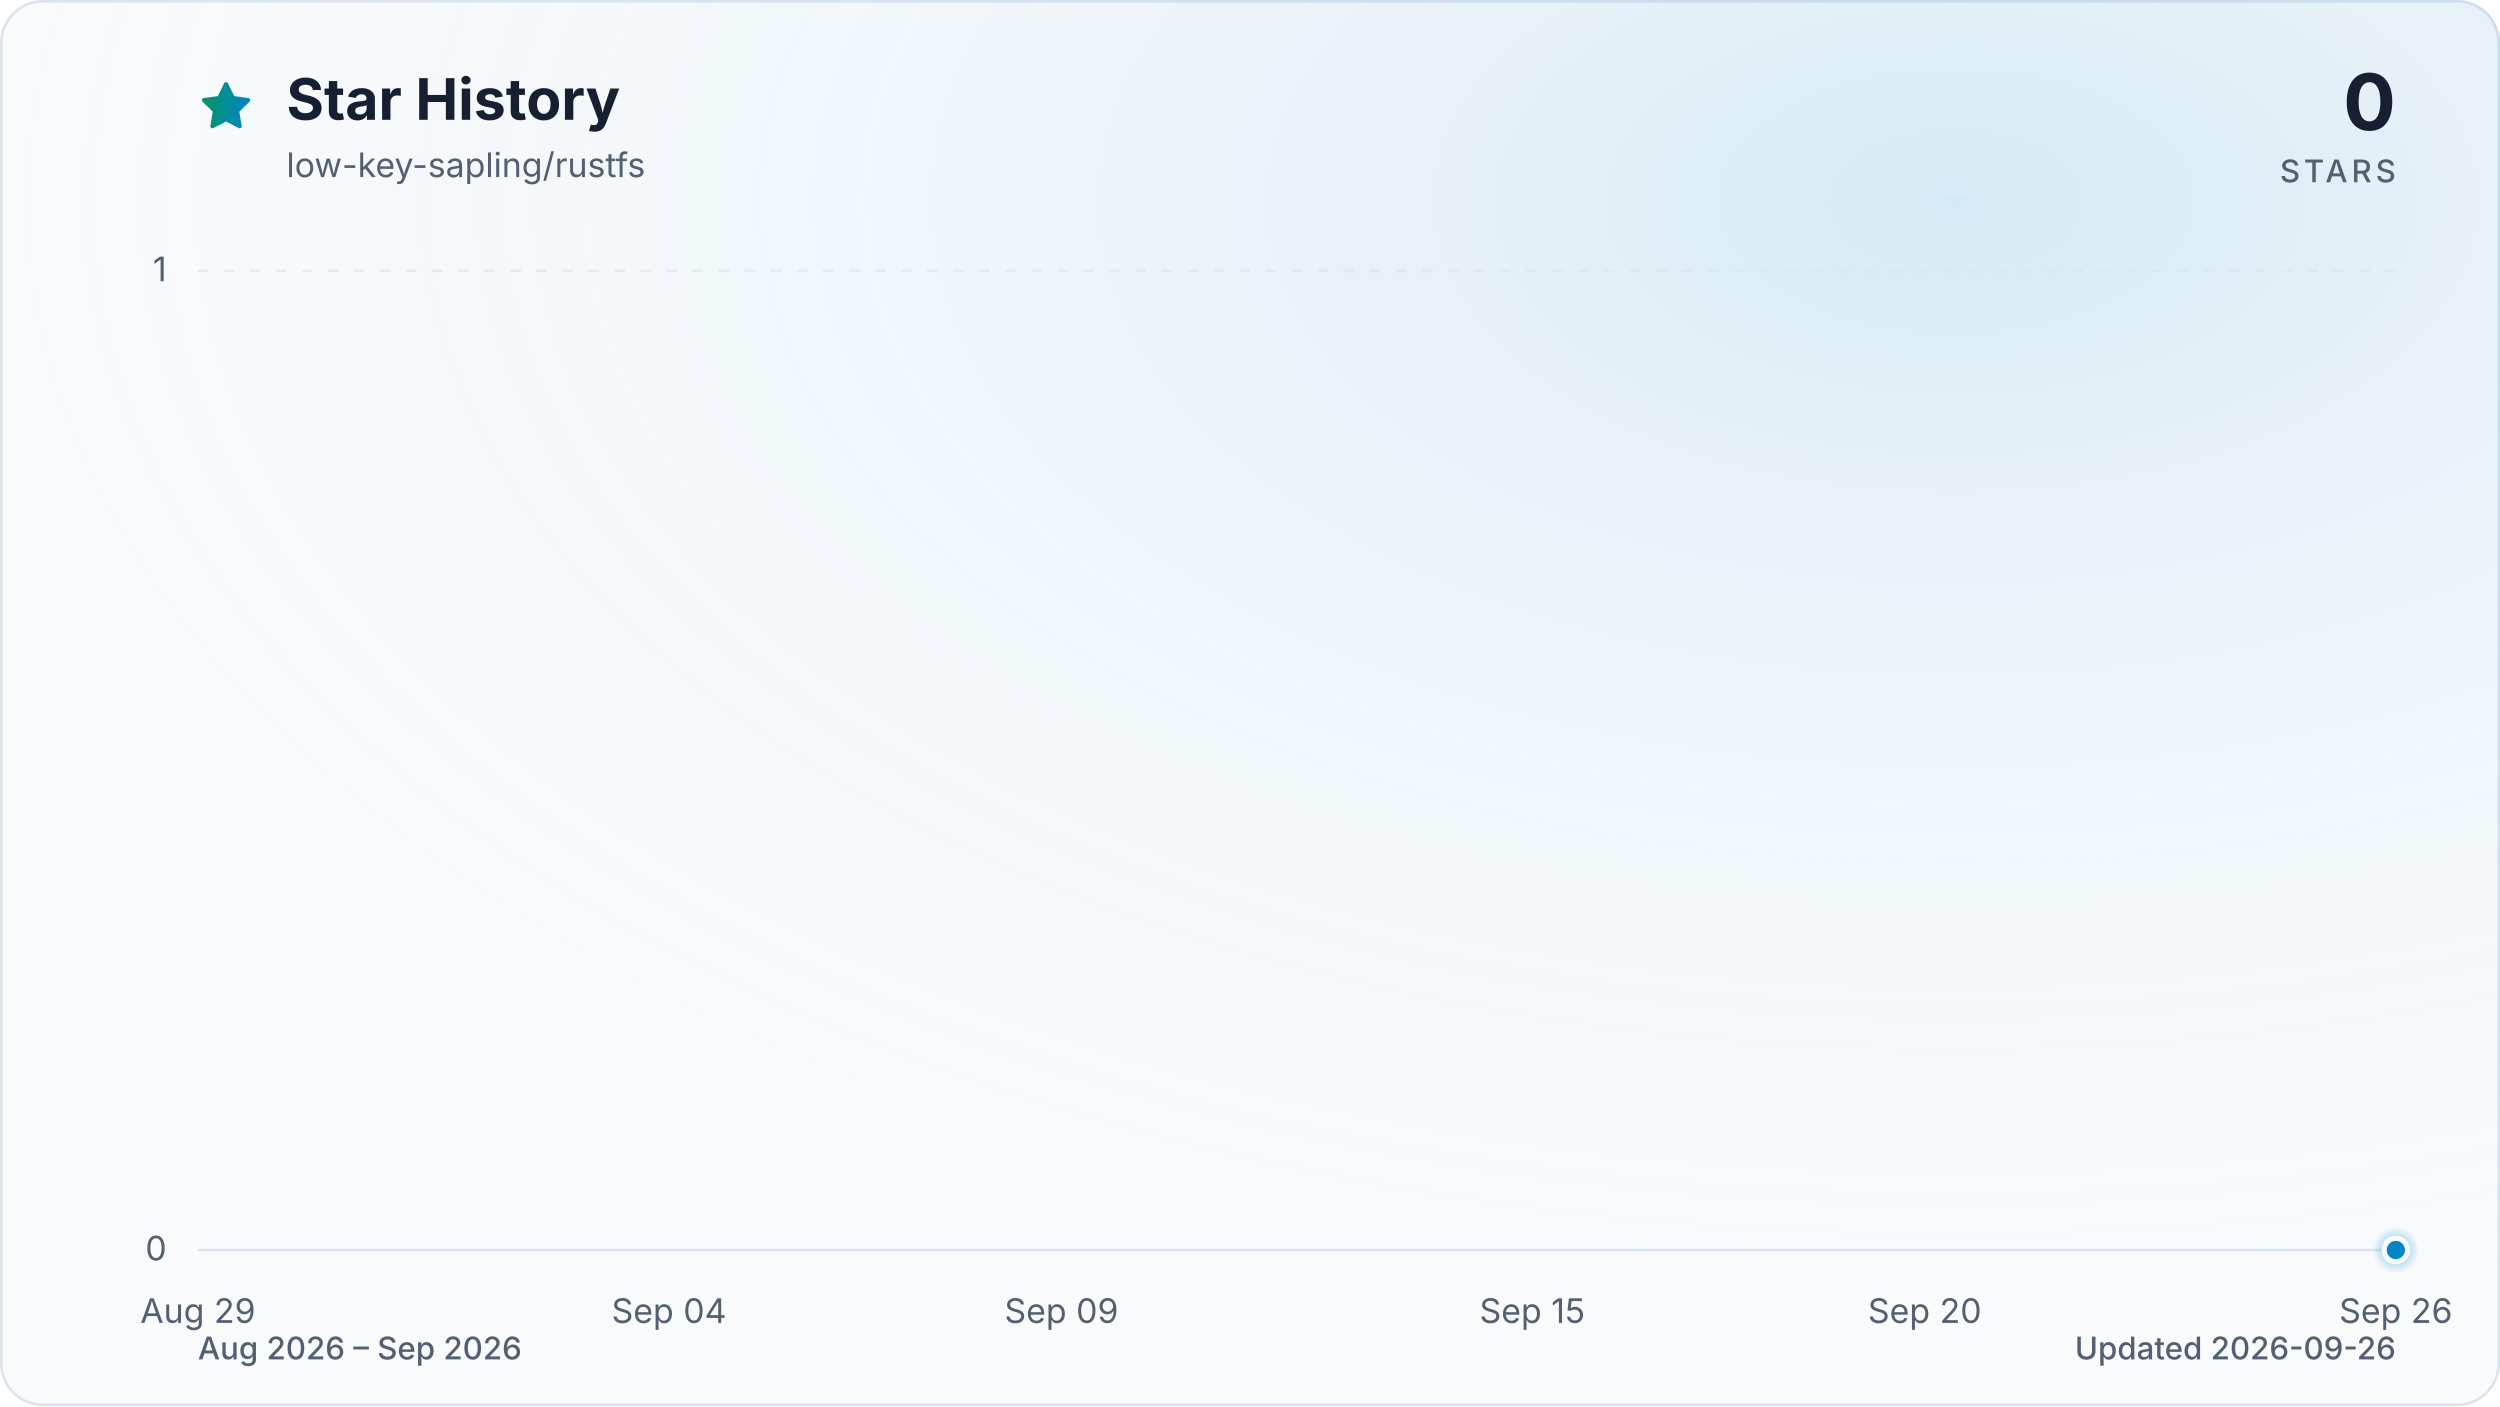
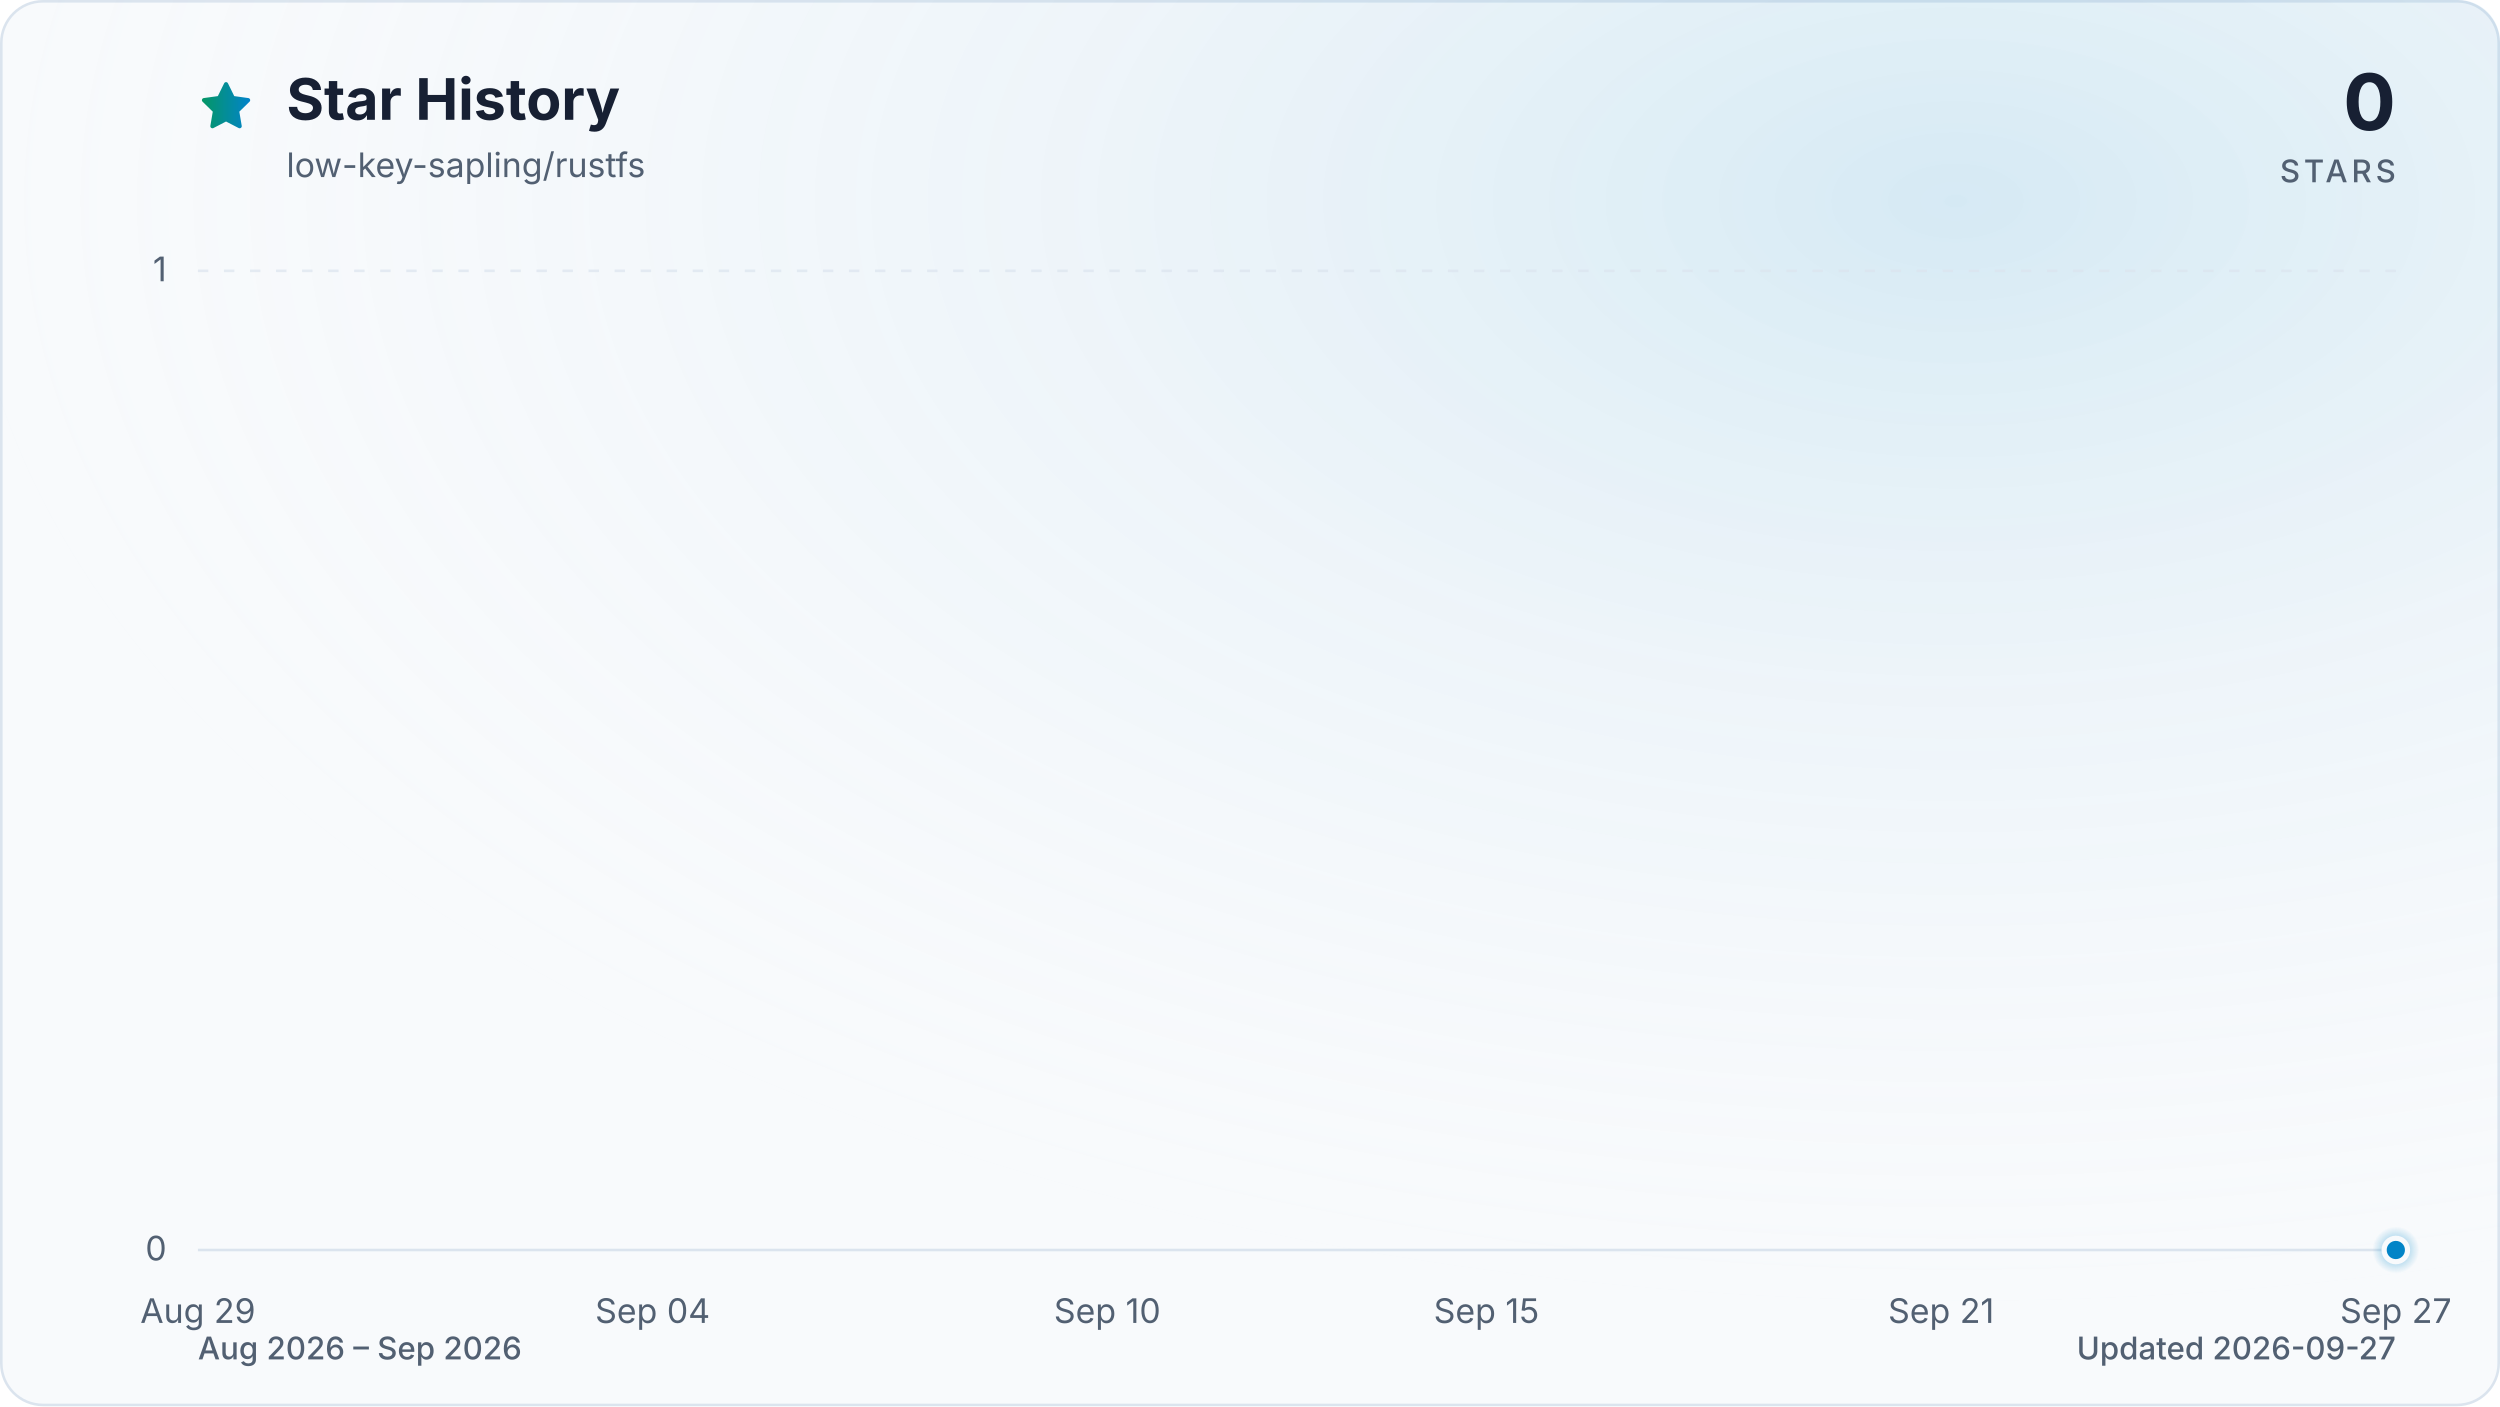
<svg xmlns="http://www.w3.org/2000/svg" viewBox="0 0 960 540" role="img" aria-labelledby="title description" data-style="gradient" data-variant="glow" data-animated="true">
  <defs>
    <linearGradient id="trend" x1="0" y1="0" x2="1" y2="0">
      <stop offset="0%" stop-color="#059669" />
      <stop offset="100%" stop-color="#0284c7" />
    </linearGradient>
    <linearGradient id="area" x1="0" y1="0" x2="0" y2="1">
      <stop offset="0%" stop-color="#059669" stop-opacity="0.30" />
      <stop offset="55%" stop-color="#0284c7" stop-opacity="0.10" />
      <stop offset="100%" stop-color="#0284c7" stop-opacity="0.01" />
    </linearGradient>
    <radialGradient id="marker-halo" cx="50%" cy="50%" r="50%">
      <stop offset="0%" stop-color="#0284c7" stop-opacity="0.55" />
      <stop offset="100%" stop-color="#0284c7" stop-opacity="0" />
    </radialGradient>
    <radialGradient id="surface-glow" cx="78%" cy="14%" r="80%">
      <stop offset="0%" stop-color="#0284c7" stop-opacity="0.14" />
      <stop offset="100%" stop-color="#f8fafc" stop-opacity="0" />
    </radialGradient>
    <filter id="trend-glow" x="-20%" y="-20%" width="140%" height="140%">
      <feGaussianBlur stdDeviation="7" />
    </filter>
  </defs>
  <style>
.trend-enter{transform-box:fill-box;transform-origin:center;animation:trend-enter 520ms cubic-bezier(0.16,1,0.3,1)}
.marker-enter{transform-box:fill-box;transform-origin:center;animation:marker-enter 320ms cubic-bezier(0.16,1,0.3,1) 200ms both}
.marker-pulse{transform-box:fill-box;transform-origin:center;animation:marker-pulse 2.6s ease-out infinite}
@keyframes trend-enter{from{opacity:.35;transform:translateY(10px)}to{opacity:1;transform:translateY(0)}}
@keyframes marker-enter{from{opacity:0;transform:scale(.4)}to{opacity:1;transform:scale(1)}}
@keyframes marker-pulse{0%{opacity:.5;transform:scale(.7)}70%,100%{opacity:0;transform:scale(2.1)}}
@media (prefers-reduced-motion:reduce){.trend-enter,.marker-enter,.marker-pulse{animation:none!important}}
@media (prefers-reduced-motion:reduce){.marker-pulse{opacity:0}}
</style>
  <rect x="0.5" y="0.5" width="959" height="539" fill="#f8fafc" stroke="#dbe4ee" stroke-width="1" rx="16" />
  <rect width="960" height="540" fill="url(#surface-glow)" rx="16" />
  <path d="M12 2.6l2.9 5.9 6.5.9-4.7 4.6 1.1 6.5-5.8-3-5.8 3 1.1-6.5-4.7-4.6 6.5-.9L12 2.6Z" transform="translate(76 30) scale(.9)" fill="url(#trend)" stroke="url(#trend)" stroke-width="1.8" stroke-linejoin="round" aria-hidden="true" />
  <text x="110" y="46" fill="#172033" font-family="ui-sans-serif, system-ui, -apple-system, BlinkMacSystemFont, 'Segoe UI', sans-serif" font-size="22" font-weight="700">Star History</text>
  <text x="110" y="68" fill="#526072" font-family="ui-sans-serif, system-ui, -apple-system, BlinkMacSystemFont, 'Segoe UI', sans-serif" font-size="13">low-key-sapling/rustfs</text>
  <text x="920" y="50" fill="#172033" font-family="ui-sans-serif, system-ui, -apple-system, BlinkMacSystemFont, 'Segoe UI', sans-serif" font-size="30" font-weight="700" text-anchor="end">0</text>
  <text x="920" y="70" fill="#526072" font-family="ui-sans-serif, system-ui, -apple-system, BlinkMacSystemFont, 'Segoe UI', sans-serif" font-size="12" font-weight="500" letter-spacing="1.5" text-anchor="end">STARS</text>
  <line x1="76" y1="480.0" x2="920" y2="480.0" stroke="#dbe4ee" stroke-width="1" stroke-dasharray="0" opacity="1" />
  <text x="64" y="484.0" fill="#526072" font-family="ui-sans-serif, system-ui, -apple-system, BlinkMacSystemFont, 'Segoe UI', sans-serif" font-size="13" text-anchor="end">0</text>
  <line x1="76" y1="104.0" x2="920" y2="104.0" stroke="#dbe4ee" stroke-width="1" stroke-dasharray="4 6" opacity="0.7" />
  <text x="64" y="108.0" fill="#526072" font-family="ui-sans-serif, system-ui, -apple-system, BlinkMacSystemFont, 'Segoe UI', sans-serif" font-size="13" text-anchor="end">1</text>
  <text x="76.0" y="508" fill="#526072" font-family="ui-sans-serif, system-ui, -apple-system, BlinkMacSystemFont, 'Segoe UI', sans-serif" font-size="13" text-anchor="middle">Aug 29</text>
-   <text x="256.9" y="508" fill="#526072" font-family="ui-sans-serif, system-ui, -apple-system, BlinkMacSystemFont, 'Segoe UI', sans-serif" font-size="13" text-anchor="middle">Sep 04</text>
-   <text x="407.6" y="508" fill="#526072" font-family="ui-sans-serif, system-ui, -apple-system, BlinkMacSystemFont, 'Segoe UI', sans-serif" font-size="13" text-anchor="middle">Sep 09</text>
-   <text x="588.4" y="508" fill="#526072" font-family="ui-sans-serif, system-ui, -apple-system, BlinkMacSystemFont, 'Segoe UI', sans-serif" font-size="13" text-anchor="middle">Sep 15</text>
-   <text x="739.1" y="508" fill="#526072" font-family="ui-sans-serif, system-ui, -apple-system, BlinkMacSystemFont, 'Segoe UI', sans-serif" font-size="13" text-anchor="middle">Sep 20</text>
-   <text x="920.0" y="508" fill="#526072" font-family="ui-sans-serif, system-ui, -apple-system, BlinkMacSystemFont, 'Segoe UI', sans-serif" font-size="13" text-anchor="middle">Sep 26</text>
+   <text x="250.6" y="508" fill="#526072" font-family="ui-sans-serif, system-ui, -apple-system, BlinkMacSystemFont, 'Segoe UI', sans-serif" font-size="13" text-anchor="middle">Sep 04</text>
+   <text x="425.2" y="508" fill="#526072" font-family="ui-sans-serif, system-ui, -apple-system, BlinkMacSystemFont, 'Segoe UI', sans-serif" font-size="13" text-anchor="middle">Sep 10</text>
+   <text x="570.8" y="508" fill="#526072" font-family="ui-sans-serif, system-ui, -apple-system, BlinkMacSystemFont, 'Segoe UI', sans-serif" font-size="13" text-anchor="middle">Sep 15</text>
+   <text x="745.4" y="508" fill="#526072" font-family="ui-sans-serif, system-ui, -apple-system, BlinkMacSystemFont, 'Segoe UI', sans-serif" font-size="13" text-anchor="middle">Sep 21</text>
+   <text x="920.0" y="508" fill="#526072" font-family="ui-sans-serif, system-ui, -apple-system, BlinkMacSystemFont, 'Segoe UI', sans-serif" font-size="13" text-anchor="middle">Sep 27</text>
  <g class="trend-enter">
-     <path d="M 76.0 480.0 C 86.0 480.0, 96.1 480.0, 106.1 480.0 C 116.2 480.0, 126.2 480.0, 136.3 480.0 C 146.3 480.0, 156.4 480.0, 166.4 480.0 C 176.5 480.0, 186.5 480.0, 196.6 480.0 C 206.6 480.0, 216.7 480.0, 226.7 480.0 C 236.8 480.0, 246.8 480.0, 256.9 480.0 C 266.9 480.0, 277.0 480.0, 287.0 480.0 C 297.0 480.0, 307.1 480.0, 317.1 480.0 C 327.2 480.0, 337.2 480.0, 347.3 480.0 C 357.3 480.0, 367.4 480.0, 377.4 480.0 C 387.5 480.0, 397.5 480.0, 407.6 480.0 C 417.6 480.0, 427.7 480.0, 437.7 480.0 C 447.8 480.0, 457.8 480.0, 467.9 480.0 C 477.9 480.0, 488.0 480.0, 498.0 480.0 C 508.0 480.0, 518.1 480.0, 528.1 480.0 C 538.2 480.0, 548.2 480.0, 558.3 480.0 C 568.3 480.0, 578.4 480.0, 588.4 480.0 C 598.5 480.0, 608.5 480.0, 618.6 480.0 C 628.6 480.0, 638.7 480.0, 648.7 480.0 C 658.8 480.0, 668.8 480.0, 678.9 480.0 C 688.9 480.0, 699.0 480.0, 709.0 480.0 C 719.0 480.0, 729.1 480.0, 739.1 480.0 C 749.2 480.0, 759.2 480.0, 769.3 480.0 C 779.3 480.0, 789.4 480.0, 799.4 480.0 C 809.5 480.0, 819.5 480.0, 829.6 480.0 C 839.6 480.0, 849.7 480.0, 859.7 480.0 C 869.8 480.0, 879.8 480.0, 889.9 480.0 C 899.9 480.0, 910.0 480.0, 920.0 480.0 L 920.0 480.0 L 76.0 480.0 Z" fill="url(#area)" />
-     <path d="M 76.0 480.0 C 86.0 480.0, 96.1 480.0, 106.1 480.0 C 116.2 480.0, 126.2 480.0, 136.3 480.0 C 146.3 480.0, 156.4 480.0, 166.4 480.0 C 176.5 480.0, 186.5 480.0, 196.6 480.0 C 206.6 480.0, 216.7 480.0, 226.7 480.0 C 236.8 480.0, 246.8 480.0, 256.9 480.0 C 266.9 480.0, 277.0 480.0, 287.0 480.0 C 297.0 480.0, 307.1 480.0, 317.1 480.0 C 327.2 480.0, 337.2 480.0, 347.3 480.0 C 357.3 480.0, 367.4 480.0, 377.4 480.0 C 387.5 480.0, 397.5 480.0, 407.6 480.0 C 417.6 480.0, 427.7 480.0, 437.7 480.0 C 447.8 480.0, 457.8 480.0, 467.9 480.0 C 477.9 480.0, 488.0 480.0, 498.0 480.0 C 508.0 480.0, 518.1 480.0, 528.1 480.0 C 538.2 480.0, 548.2 480.0, 558.3 480.0 C 568.3 480.0, 578.4 480.0, 588.4 480.0 C 598.5 480.0, 608.5 480.0, 618.6 480.0 C 628.6 480.0, 638.7 480.0, 648.7 480.0 C 658.8 480.0, 668.8 480.0, 678.9 480.0 C 688.9 480.0, 699.0 480.0, 709.0 480.0 C 719.0 480.0, 729.1 480.0, 739.1 480.0 C 749.2 480.0, 759.2 480.0, 769.3 480.0 C 779.3 480.0, 789.4 480.0, 799.4 480.0 C 809.5 480.0, 819.5 480.0, 829.6 480.0 C 839.6 480.0, 849.7 480.0, 859.7 480.0 C 869.8 480.0, 879.8 480.0, 889.9 480.0 C 899.9 480.0, 910.0 480.0, 920.0 480.0" fill="none" stroke="url(#trend)" stroke-width="12" stroke-linecap="round" stroke-linejoin="round" opacity="0.16" filter="url(#trend-glow)" />
-     <path d="M 76.0 480.0 C 86.0 480.0, 96.1 480.0, 106.1 480.0 C 116.2 480.0, 126.2 480.0, 136.3 480.0 C 146.3 480.0, 156.4 480.0, 166.4 480.0 C 176.5 480.0, 186.5 480.0, 196.6 480.0 C 206.6 480.0, 216.7 480.0, 226.7 480.0 C 236.8 480.0, 246.8 480.0, 256.9 480.0 C 266.9 480.0, 277.0 480.0, 287.0 480.0 C 297.0 480.0, 307.1 480.0, 317.1 480.0 C 327.2 480.0, 337.2 480.0, 347.3 480.0 C 357.3 480.0, 367.4 480.0, 377.4 480.0 C 387.5 480.0, 397.5 480.0, 407.6 480.0 C 417.6 480.0, 427.7 480.0, 437.7 480.0 C 447.8 480.0, 457.8 480.0, 467.9 480.0 C 477.9 480.0, 488.0 480.0, 498.0 480.0 C 508.0 480.0, 518.1 480.0, 528.1 480.0 C 538.2 480.0, 548.2 480.0, 558.3 480.0 C 568.3 480.0, 578.4 480.0, 588.4 480.0 C 598.5 480.0, 608.5 480.0, 618.6 480.0 C 628.6 480.0, 638.7 480.0, 648.7 480.0 C 658.8 480.0, 668.8 480.0, 678.9 480.0 C 688.9 480.0, 699.0 480.0, 709.0 480.0 C 719.0 480.0, 729.1 480.0, 739.1 480.0 C 749.2 480.0, 759.2 480.0, 769.3 480.0 C 779.3 480.0, 789.4 480.0, 799.4 480.0 C 809.5 480.0, 819.5 480.0, 829.6 480.0 C 839.6 480.0, 849.7 480.0, 859.7 480.0 C 869.8 480.0, 879.8 480.0, 889.9 480.0 C 899.9 480.0, 910.0 480.0, 920.0 480.0" fill="none" stroke="url(#trend)" stroke-width="3" stroke-linecap="round" stroke-linejoin="round" />
+     <path d="M 76.0 480.0 C 85.7 480.0, 95.4 480.0, 105.1 480.0 C 114.8 480.0, 124.5 480.0, 134.2 480.0 C 143.9 480.0, 153.6 480.0, 163.3 480.0 C 173.0 480.0, 182.7 480.0, 192.4 480.0 C 202.1 480.0, 211.8 480.0, 221.5 480.0 C 231.2 480.0, 240.9 480.0, 250.6 480.0 C 260.3 480.0, 270.0 480.0, 279.7 480.0 C 289.4 480.0, 299.1 480.0, 308.8 480.0 C 318.5 480.0, 328.2 480.0, 337.9 480.0 C 347.6 480.0, 357.3 480.0, 367.0 480.0 C 376.7 480.0, 386.4 480.0, 396.1 480.0 C 405.8 480.0, 415.5 480.0, 425.2 480.0 C 434.9 480.0, 444.6 480.0, 454.3 480.0 C 464.0 480.0, 473.7 480.0, 483.4 480.0 C 493.1 480.0, 502.9 480.0, 512.6 480.0 C 522.3 480.0, 532.0 480.0, 541.7 480.0 C 551.4 480.0, 561.1 480.0, 570.8 480.0 C 580.5 480.0, 590.2 480.0, 599.9 480.0 C 609.6 480.0, 619.3 480.0, 629.0 480.0 C 638.7 480.0, 648.4 480.0, 658.1 480.0 C 667.8 480.0, 677.5 480.0, 687.2 480.0 C 696.9 480.0, 706.6 480.0, 716.3 480.0 C 726.0 480.0, 735.7 480.0, 745.4 480.0 C 755.1 480.0, 764.8 480.0, 774.5 480.0 C 784.2 480.0, 793.9 480.0, 803.6 480.0 C 813.3 480.0, 823.0 480.0, 832.7 480.0 C 842.4 480.0, 852.1 480.0, 861.8 480.0 C 871.5 480.0, 881.2 480.0, 890.9 480.0 C 900.6 480.0, 910.3 480.0, 920.0 480.0 L 920.0 480.0 L 76.0 480.0 Z" fill="url(#area)" />
+     <path d="M 76.0 480.0 C 85.7 480.0, 95.4 480.0, 105.1 480.0 C 114.8 480.0, 124.5 480.0, 134.2 480.0 C 143.9 480.0, 153.6 480.0, 163.3 480.0 C 173.0 480.0, 182.7 480.0, 192.4 480.0 C 202.1 480.0, 211.8 480.0, 221.5 480.0 C 231.2 480.0, 240.9 480.0, 250.6 480.0 C 260.3 480.0, 270.0 480.0, 279.7 480.0 C 289.4 480.0, 299.1 480.0, 308.8 480.0 C 318.5 480.0, 328.2 480.0, 337.9 480.0 C 347.6 480.0, 357.3 480.0, 367.0 480.0 C 376.7 480.0, 386.4 480.0, 396.1 480.0 C 405.8 480.0, 415.5 480.0, 425.2 480.0 C 434.9 480.0, 444.6 480.0, 454.3 480.0 C 464.0 480.0, 473.7 480.0, 483.4 480.0 C 493.1 480.0, 502.9 480.0, 512.6 480.0 C 522.3 480.0, 532.0 480.0, 541.7 480.0 C 551.4 480.0, 561.1 480.0, 570.8 480.0 C 580.5 480.0, 590.2 480.0, 599.9 480.0 C 609.6 480.0, 619.3 480.0, 629.0 480.0 C 638.7 480.0, 648.4 480.0, 658.1 480.0 C 667.8 480.0, 677.5 480.0, 687.2 480.0 C 696.9 480.0, 706.6 480.0, 716.3 480.0 C 726.0 480.0, 735.7 480.0, 745.4 480.0 C 755.1 480.0, 764.8 480.0, 774.5 480.0 C 784.2 480.0, 793.9 480.0, 803.6 480.0 C 813.3 480.0, 823.0 480.0, 832.7 480.0 C 842.4 480.0, 852.1 480.0, 861.8 480.0 C 871.5 480.0, 881.2 480.0, 890.9 480.0 C 900.6 480.0, 910.3 480.0, 920.0 480.0" fill="none" stroke="url(#trend)" stroke-width="12" stroke-linecap="round" stroke-linejoin="round" opacity="0.16" filter="url(#trend-glow)" />
+     <path d="M 76.0 480.0 C 85.7 480.0, 95.4 480.0, 105.1 480.0 C 114.8 480.0, 124.5 480.0, 134.2 480.0 C 143.9 480.0, 153.6 480.0, 163.3 480.0 C 173.0 480.0, 182.7 480.0, 192.4 480.0 C 202.1 480.0, 211.8 480.0, 221.5 480.0 C 231.2 480.0, 240.9 480.0, 250.6 480.0 C 260.3 480.0, 270.0 480.0, 279.7 480.0 C 289.4 480.0, 299.1 480.0, 308.8 480.0 C 318.5 480.0, 328.2 480.0, 337.9 480.0 C 347.6 480.0, 357.3 480.0, 367.0 480.0 C 376.7 480.0, 386.4 480.0, 396.1 480.0 C 405.8 480.0, 415.5 480.0, 425.2 480.0 C 434.9 480.0, 444.6 480.0, 454.3 480.0 C 464.0 480.0, 473.7 480.0, 483.4 480.0 C 493.1 480.0, 502.9 480.0, 512.6 480.0 C 522.3 480.0, 532.0 480.0, 541.7 480.0 C 551.4 480.0, 561.1 480.0, 570.8 480.0 C 580.5 480.0, 590.2 480.0, 599.9 480.0 C 609.6 480.0, 619.3 480.0, 629.0 480.0 C 638.7 480.0, 648.4 480.0, 658.1 480.0 C 667.8 480.0, 677.5 480.0, 687.2 480.0 C 696.9 480.0, 706.6 480.0, 716.3 480.0 C 726.0 480.0, 735.7 480.0, 745.4 480.0 C 755.1 480.0, 764.8 480.0, 774.5 480.0 C 784.2 480.0, 793.9 480.0, 803.6 480.0 C 813.3 480.0, 823.0 480.0, 832.7 480.0 C 842.4 480.0, 852.1 480.0, 861.8 480.0 C 871.5 480.0, 881.2 480.0, 890.9 480.0 C 900.6 480.0, 910.3 480.0, 920.0 480.0" fill="none" stroke="url(#trend)" stroke-width="3" stroke-linecap="round" stroke-linejoin="round" />
  </g>
  <g class="marker-enter">
    <circle class="marker-pulse" cx="920.0" cy="480.0" r="9" fill="url(#marker-halo)" />
    <circle cx="920.0" cy="480.0" r="4.5" fill="#0284c7" stroke="#f8fafc" stroke-width="2" />
  </g>
  <text x="76" y="522" fill="#526072" font-family="ui-sans-serif, system-ui, -apple-system, BlinkMacSystemFont, 'Segoe UI', sans-serif" font-size="12" font-weight="500">Aug 2026 – Sep 2026</text>
-   <text x="920" y="522" fill="#526072" font-family="ui-sans-serif, system-ui, -apple-system, BlinkMacSystemFont, 'Segoe UI', sans-serif" font-size="12" font-weight="500" text-anchor="end">Updated 2026-09-26</text>
+   <text x="920" y="522" fill="#526072" font-family="ui-sans-serif, system-ui, -apple-system, BlinkMacSystemFont, 'Segoe UI', sans-serif" font-size="12" font-weight="500" text-anchor="end">Updated 2026-09-27</text>
</svg>
